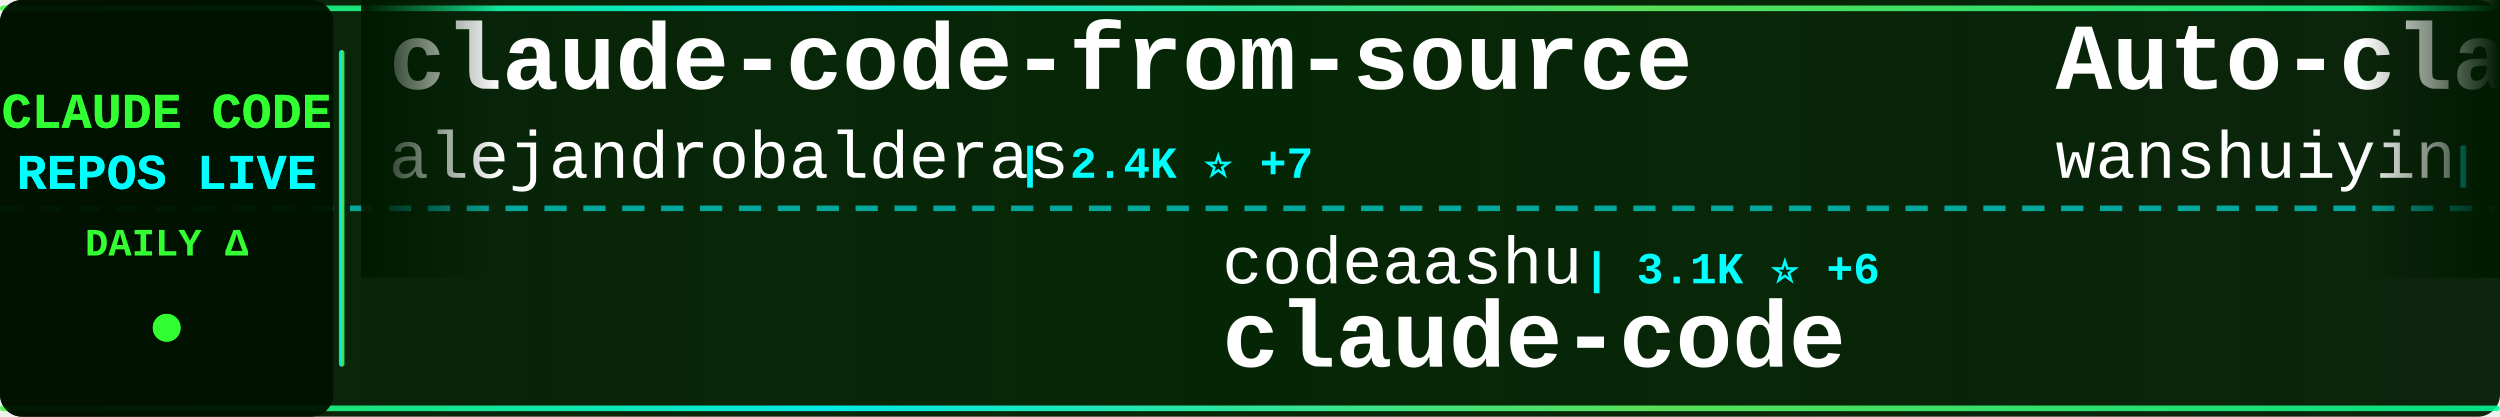
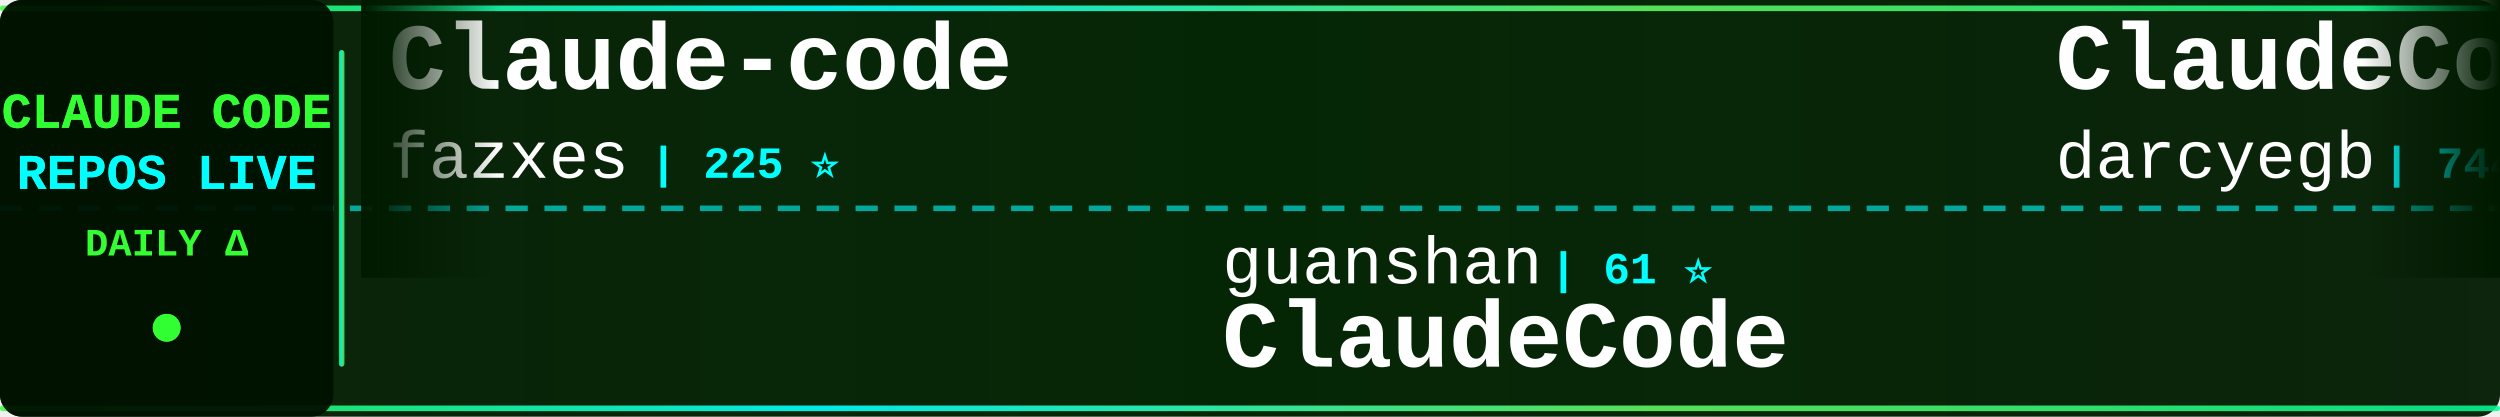
<svg xmlns="http://www.w3.org/2000/svg" width="900" height="150">
  <defs>
    <linearGradient id="tickerBg" x1="0%" y1="0%" x2="100%" y2="0%">
      <stop offset="0%" style="stop-color:#001a00;stop-opacity:0.95" />
      <stop offset="50%" style="stop-color:#002200;stop-opacity:0.98" />
      <stop offset="100%" style="stop-color:#001a00;stop-opacity:0.95" />
    </linearGradient>
    <linearGradient id="borderGrad" x1="0%" y1="0%" x2="100%" y2="0%">
      <stop offset="0%" style="stop-color:#33ff33;stop-opacity:0.85">
        <animate attributeName="stop-opacity" values="0.85;1;0.85" dur="2s" repeatCount="indefinite" />
      </stop>
      <stop offset="33%" style="stop-color:#00ffff;stop-opacity:0.9">
        <animate attributeName="stop-opacity" values="0.9;1;0.9" dur="2.2s" repeatCount="indefinite" />
      </stop>
      <stop offset="66%" style="stop-color:#66ff66;stop-opacity:0.85">
        <animate attributeName="stop-opacity" values="0.85;1;0.85" dur="1.8s" repeatCount="indefinite" />
      </stop>
      <stop offset="100%" style="stop-color:#00ff99;stop-opacity:0.85">
        <animate attributeName="stop-opacity" values="0.85;1;0.85" dur="2s" repeatCount="indefinite" />
      </stop>
    </linearGradient>
    <filter id="textGlow">
      <feGaussianBlur stdDeviation="0.1" result="coloredBlur" />
      <feMerge>
        <feMergeNode in="coloredBlur" />
        <feMergeNode in="SourceGraphic" />
      </feMerge>
    </filter>
    <filter id="metricGlow">
      <feGaussianBlur stdDeviation="0.2" result="coloredBlur" />
      <feMerge>
        <feMergeNode in="coloredBlur" />
        <feMergeNode in="SourceGraphic" />
      </feMerge>
    </filter>
    <linearGradient id="leftFade" x1="0%" y1="0%" x2="100%" y2="0%">
      <stop offset="0%" style="stop-color:#001a00;stop-opacity:1" />
      <stop offset="100%" style="stop-color:#001a00;stop-opacity:0" />
    </linearGradient>
    <linearGradient id="rightFade" x1="0%" y1="0%" x2="100%" y2="0%">
      <stop offset="0%" style="stop-color:#001a00;stop-opacity:0" />
      <stop offset="100%" style="stop-color:#001a00;stop-opacity:1" />
    </linearGradient>
  </defs>
  <rect width="900" height="150" fill="url(#tickerBg)" rx="8" />
  <rect x="0" y="2" width="900" height="2" fill="url(#borderGrad)" rx="1" />
  <rect x="0" y="146" width="900" height="2" fill="url(#borderGrad)" rx="1" />
  <line x1="0" y1="75" x2="900" y2="75" stroke="#00ffff" stroke-width="2" stroke-dasharray="8 6" opacity="0.6" />
  <rect x="0" y="0" width="120" height="150" fill="#001100" opacity="0.95" rx="8" />
  <text x="60" y="46" font-family="'Courier New', monospace" font-size="18" font-weight="bold" fill="#33ff33" text-anchor="middle" filter="url(#textGlow)">
    CLAUDE CODE
  </text>
  <text x="60" y="68" font-family="'Courier New', monospace" font-size="18" font-weight="bold" fill="#00ffff" text-anchor="middle" filter="url(#textGlow)">
    REPOS LIVE
  </text>
  <text x="60" y="92" font-family="'Courier New', monospace" font-size="14" font-weight="bold" fill="#33ff33" text-anchor="middle">
    DAILY Δ
  </text>
  <circle cx="60" cy="118" r="5" fill="#33ff33" filter="url(#metricGlow)">
    <animate attributeName="r" values="4;6;4" dur="1.5s" repeatCount="indefinite" />
    <animate attributeName="opacity" values="0.6;1;0.6" dur="1.5s" repeatCount="indefinite" />
  </circle>
  <rect x="122" y="18" width="2" height="114" fill="url(#borderGrad)" rx="1" />
  <clipPath id="tickerClip">
    <rect x="130" y="0" width="770" height="150" />
  </clipPath>
  <g clip-path="url(#tickerClip)">
    <g id="tickerItems">
      <animateTransform attributeName="transform" attributeType="XML" type="translate" from="0 0" to="-3000 0" dur="54s" repeatCount="indefinite" />
      <g transform="translate(0, 0)">
-         <text x="140" y="32" font-family="'Courier New', monospace" font-size="34" font-weight="bold" fill="#ffffff">claude-code-from-source</text>
-         <text x="140" y="64" font-family="'Courier New', monospace" font-size="24" font-weight="normal" fill="#ffffff" opacity="1.0">alejandrobalderas</text>
-         <text x="366" y="64" font-family="'Courier New', monospace" font-size="16" font-weight="bold" fill="#00ffff"> | 2.4K ⭐ +7</text>
+         <text x="140" y="32" font-family="'Courier New', monospace" font-size="34" font-weight="bold" fill="#ffffff">Claude-code</text>
+         <text x="140" y="64" font-family="'Courier New', monospace" font-size="24" font-weight="normal" fill="#ffffff" opacity="1.0">fazxes</text>
+         <text x="234" y="64" font-family="'Courier New', monospace" font-size="16" font-weight="bold" fill="#00ffff"> | 225 ⭐</text>
      </g>
      <g transform="translate(300, 0)">
-         <text x="140" y="102" font-family="'Courier New', monospace" font-size="24" font-weight="normal" fill="#ffffff" opacity="1.0">codeaashu</text>
-         <text x="270" y="102" font-family="'Courier New', monospace" font-size="16" font-weight="bold" fill="#00ffff"> | 3.1K ⭐ +6</text>
-         <text x="140" y="132" font-family="'Courier New', monospace" font-size="34" font-weight="bold" fill="#ffffff">claude-code</text>
+         <text x="140" y="102" font-family="'Courier New', monospace" font-size="24" font-weight="normal" fill="#ffffff" opacity="1.0">guanshan</text>
+         <text x="258" y="102" font-family="'Courier New', monospace" font-size="16" font-weight="bold" fill="#00ffff"> | 61 ⭐</text>
+         <text x="140" y="132" font-family="'Courier New', monospace" font-size="34" font-weight="bold" fill="#ffffff">ClaudeCode</text>
      </g>
      <g transform="translate(600, 0)">
-         <text x="140" y="32" font-family="'Courier New', monospace" font-size="34" font-weight="bold" fill="#ffffff">Auto-claude-code-researc...</text>
-         <text x="140" y="64" font-family="'Courier New', monospace" font-size="24" font-weight="normal" fill="#ffffff" opacity="1.0">wanshuiyin</text>
-         <text x="282" y="64" font-family="'Courier New', monospace" font-size="16" font-weight="bold" fill="#00ffff"> | 13.1K ⭐ +42</text>
+         <text x="140" y="32" font-family="'Courier New', monospace" font-size="34" font-weight="bold" fill="#ffffff">ClaudeCodeAgents</text>
+         <text x="140" y="64" font-family="'Courier New', monospace" font-size="24" font-weight="normal" fill="#ffffff" opacity="1.0">darcyegb</text>
+         <text x="258" y="64" font-family="'Courier New', monospace" font-size="16" font-weight="bold" fill="#00ffff"> | 744 ⭐ +1</text>
      </g>
      <g transform="translate(900, 0)">
-         <text x="140" y="102" font-family="'Courier New', monospace" font-size="24" font-weight="normal" fill="#ffffff" opacity="1.0">anthropics</text>
-         <text x="282" y="102" font-family="'Courier New', monospace" font-size="16" font-weight="bold" fill="#00ffff"> | 899 ⭐ +3</text>
-         <text x="140" y="132" font-family="'Courier New', monospace" font-size="34" font-weight="bold" fill="#ffffff">claude-code-base-action</text>
+         <text x="140" y="102" font-family="'Courier New', monospace" font-size="24" font-weight="normal" fill="#ffffff" opacity="1.0">router-for-me</text>
+         <text x="318" y="102" font-family="'Courier New', monospace" font-size="16" font-weight="bold" fill="#00ffff"> | 39.4K ⭐ +145</text>
+         <text x="140" y="132" font-family="'Courier New', monospace" font-size="34" font-weight="bold" fill="#ffffff">CLIProxyAPI</text>
      </g>
      <g transform="translate(1200, 0)">
-         <text x="140" y="32" font-family="'Courier New', monospace" font-size="34" font-weight="bold" fill="#ffffff">claude-code-showcase</text>
-         <text x="140" y="64" font-family="'Courier New', monospace" font-size="24" font-weight="normal" fill="#ffffff" opacity="1.0">ChrisWiles</text>
-         <text x="282" y="64" font-family="'Courier New', monospace" font-size="16" font-weight="bold" fill="#00ffff"> | 6.0K ⭐ +1</text>
+         <text x="140" y="32" font-family="'Courier New', monospace" font-size="34" font-weight="bold" fill="#ffffff">claude-code-hooks-master...</text>
+         <text x="140" y="64" font-family="'Courier New', monospace" font-size="24" font-weight="normal" fill="#ffffff" opacity="1.0">disler</text>
+         <text x="234" y="64" font-family="'Courier New', monospace" font-size="16" font-weight="bold" fill="#00ffff"> | 3.8K ⭐ +2</text>
      </g>
      <g transform="translate(1500, 0)">
-         <text x="140" y="102" font-family="'Courier New', monospace" font-size="24" font-weight="normal" fill="#ffffff" opacity="1.0">zstmfhy</text>
-         <text x="246" y="102" font-family="'Courier New', monospace" font-size="16" font-weight="bold" fill="#00ffff"> | 190 ⭐</text>
-         <text x="140" y="132" font-family="'Courier New', monospace" font-size="34" font-weight="bold" fill="#ffffff">Claude-code</text>
+         <text x="140" y="102" font-family="'Courier New', monospace" font-size="24" font-weight="normal" fill="#ffffff" opacity="1.0">AprilNEA</text>
+         <text x="258" y="102" font-family="'Courier New', monospace" font-size="16" font-weight="bold" fill="#00ffff"> | 387 ⭐</text>
+         <text x="140" y="132" font-family="'Courier New', monospace" font-size="34" font-weight="bold" fill="#ffffff">claude-code-source</text>
      </g>
      <g transform="translate(1800, 0)">
-         <text x="140" y="32" font-family="'Courier New', monospace" font-size="34" font-weight="bold" fill="#ffffff">Claude-Code</text>
-         <text x="140" y="64" font-family="'Courier New', monospace" font-size="24" font-weight="normal" fill="#ffffff" opacity="1.0">KPR111</text>
-         <text x="234" y="64" font-family="'Courier New', monospace" font-size="16" font-weight="bold" fill="#00ffff"> | 18 ⭐</text>
+         <text x="140" y="32" font-family="'Courier New', monospace" font-size="34" font-weight="bold" fill="#ffffff">claude-code-book</text>
+         <text x="140" y="64" font-family="'Courier New', monospace" font-size="24" font-weight="normal" fill="#ffffff" opacity="1.0">lintsinghua</text>
+         <text x="294" y="64" font-family="'Courier New', monospace" font-size="16" font-weight="bold" fill="#00ffff"> | 3.9K ⭐ +10</text>
      </g>
      <g transform="translate(2100, 0)">
-         <text x="140" y="102" font-family="'Courier New', monospace" font-size="24" font-weight="normal" fill="#ffffff" opacity="1.0">SeemSeam</text>
-         <text x="258" y="102" font-family="'Courier New', monospace" font-size="16" font-weight="bold" fill="#00ffff"> | 3.2K ⭐ +14</text>
-         <text x="140" y="132" font-family="'Courier New', monospace" font-size="34" font-weight="bold" fill="#ffffff">claude_codex_bridge</text>
+         <text x="140" y="102" font-family="'Courier New', monospace" font-size="24" font-weight="normal" fill="#ffffff" opacity="1.0">luyao618</text>
+         <text x="258" y="102" font-family="'Courier New', monospace" font-size="16" font-weight="bold" fill="#00ffff"> | 1.6K ⭐ +3</text>
+         <text x="140" y="132" font-family="'Courier New', monospace" font-size="34" font-weight="bold" fill="#ffffff">Claude-Code-Source-Study</text>
      </g>
      <g transform="translate(2400, 0)">
-         <text x="140" y="32" font-family="'Courier New', monospace" font-size="34" font-weight="bold" fill="#ffffff">claude-code-proxy</text>
-         <text x="140" y="64" font-family="'Courier New', monospace" font-size="24" font-weight="normal" fill="#ffffff" opacity="1.0">1rgs</text>
-         <text x="210" y="64" font-family="'Courier New', monospace" font-size="16" font-weight="bold" fill="#00ffff"> | 3.7K ⭐ +3</text>
+         <text x="140" y="32" font-family="'Courier New', monospace" font-size="34" font-weight="bold" fill="#ffffff">free-claude-code</text>
+         <text x="140" y="64" font-family="'Courier New', monospace" font-size="24" font-weight="normal" fill="#ffffff" opacity="1.0">Alishahryar1</text>
+         <text x="306" y="64" font-family="'Courier New', monospace" font-size="16" font-weight="bold" fill="#00ffff"> | 38.9K ⭐ +169</text>
      </g>
      <g transform="translate(2700, 0)">
-         <text x="140" y="102" font-family="'Courier New', monospace" font-size="24" font-weight="normal" fill="#ffffff" opacity="1.0">pedrohcgs</text>
-         <text x="270" y="102" font-family="'Courier New', monospace" font-size="16" font-weight="bold" fill="#00ffff"> | 1.4K ⭐ +5</text>
-         <text x="140" y="132" font-family="'Courier New', monospace" font-size="34" font-weight="bold" fill="#ffffff">claude-code-my-workflow</text>
+         <text x="140" y="102" font-family="'Courier New', monospace" font-size="24" font-weight="normal" fill="#ffffff" opacity="1.0">Cranot</text>
+         <text x="234" y="102" font-family="'Courier New', monospace" font-size="16" font-weight="bold" fill="#00ffff"> | 2.8K ⭐</text>
+         <text x="140" y="132" font-family="'Courier New', monospace" font-size="34" font-weight="bold" fill="#ffffff">claude-code-guide</text>
      </g>
      <g transform="translate(3000, 0)">
-         <text x="140" y="32" font-family="'Courier New', monospace" font-size="34" font-weight="bold" fill="#ffffff">claude-code-from-source</text>
-         <text x="140" y="64" font-family="'Courier New', monospace" font-size="24" font-weight="normal" fill="#ffffff" opacity="1.0">alejandrobalderas</text>
-         <text x="366" y="64" font-family="'Courier New', monospace" font-size="16" font-weight="bold" fill="#00ffff"> | 2.4K ⭐ +7</text>
+         <text x="140" y="32" font-family="'Courier New', monospace" font-size="34" font-weight="bold" fill="#ffffff">Claude-code</text>
+         <text x="140" y="64" font-family="'Courier New', monospace" font-size="24" font-weight="normal" fill="#ffffff" opacity="1.0">fazxes</text>
+         <text x="234" y="64" font-family="'Courier New', monospace" font-size="16" font-weight="bold" fill="#00ffff"> | 225 ⭐</text>
      </g>
      <g transform="translate(3300, 0)">
-         <text x="140" y="102" font-family="'Courier New', monospace" font-size="24" font-weight="normal" fill="#ffffff" opacity="1.0">codeaashu</text>
-         <text x="270" y="102" font-family="'Courier New', monospace" font-size="16" font-weight="bold" fill="#00ffff"> | 3.1K ⭐ +6</text>
-         <text x="140" y="132" font-family="'Courier New', monospace" font-size="34" font-weight="bold" fill="#ffffff">claude-code</text>
+         <text x="140" y="102" font-family="'Courier New', monospace" font-size="24" font-weight="normal" fill="#ffffff" opacity="1.0">guanshan</text>
+         <text x="258" y="102" font-family="'Courier New', monospace" font-size="16" font-weight="bold" fill="#00ffff"> | 61 ⭐</text>
+         <text x="140" y="132" font-family="'Courier New', monospace" font-size="34" font-weight="bold" fill="#ffffff">ClaudeCode</text>
      </g>
      <g transform="translate(3600, 0)">
-         <text x="140" y="32" font-family="'Courier New', monospace" font-size="34" font-weight="bold" fill="#ffffff">Auto-claude-code-researc...</text>
-         <text x="140" y="64" font-family="'Courier New', monospace" font-size="24" font-weight="normal" fill="#ffffff" opacity="1.0">wanshuiyin</text>
-         <text x="282" y="64" font-family="'Courier New', monospace" font-size="16" font-weight="bold" fill="#00ffff"> | 13.1K ⭐ +42</text>
+         <text x="140" y="32" font-family="'Courier New', monospace" font-size="34" font-weight="bold" fill="#ffffff">ClaudeCodeAgents</text>
+         <text x="140" y="64" font-family="'Courier New', monospace" font-size="24" font-weight="normal" fill="#ffffff" opacity="1.0">darcyegb</text>
+         <text x="258" y="64" font-family="'Courier New', monospace" font-size="16" font-weight="bold" fill="#00ffff"> | 744 ⭐ +1</text>
      </g>
      <g transform="translate(3900, 0)">
-         <text x="140" y="102" font-family="'Courier New', monospace" font-size="24" font-weight="normal" fill="#ffffff" opacity="1.0">anthropics</text>
-         <text x="282" y="102" font-family="'Courier New', monospace" font-size="16" font-weight="bold" fill="#00ffff"> | 899 ⭐ +3</text>
-         <text x="140" y="132" font-family="'Courier New', monospace" font-size="34" font-weight="bold" fill="#ffffff">claude-code-base-action</text>
+         <text x="140" y="102" font-family="'Courier New', monospace" font-size="24" font-weight="normal" fill="#ffffff" opacity="1.0">router-for-me</text>
+         <text x="318" y="102" font-family="'Courier New', monospace" font-size="16" font-weight="bold" fill="#00ffff"> | 39.4K ⭐ +145</text>
+         <text x="140" y="132" font-family="'Courier New', monospace" font-size="34" font-weight="bold" fill="#ffffff">CLIProxyAPI</text>
      </g>
    </g>
  </g>
  <rect x="130" y="0" width="50" height="100" fill="url(#leftFade)" />
  <rect x="850" y="0" width="50" height="100" fill="url(#rightFade)" />
</svg>
